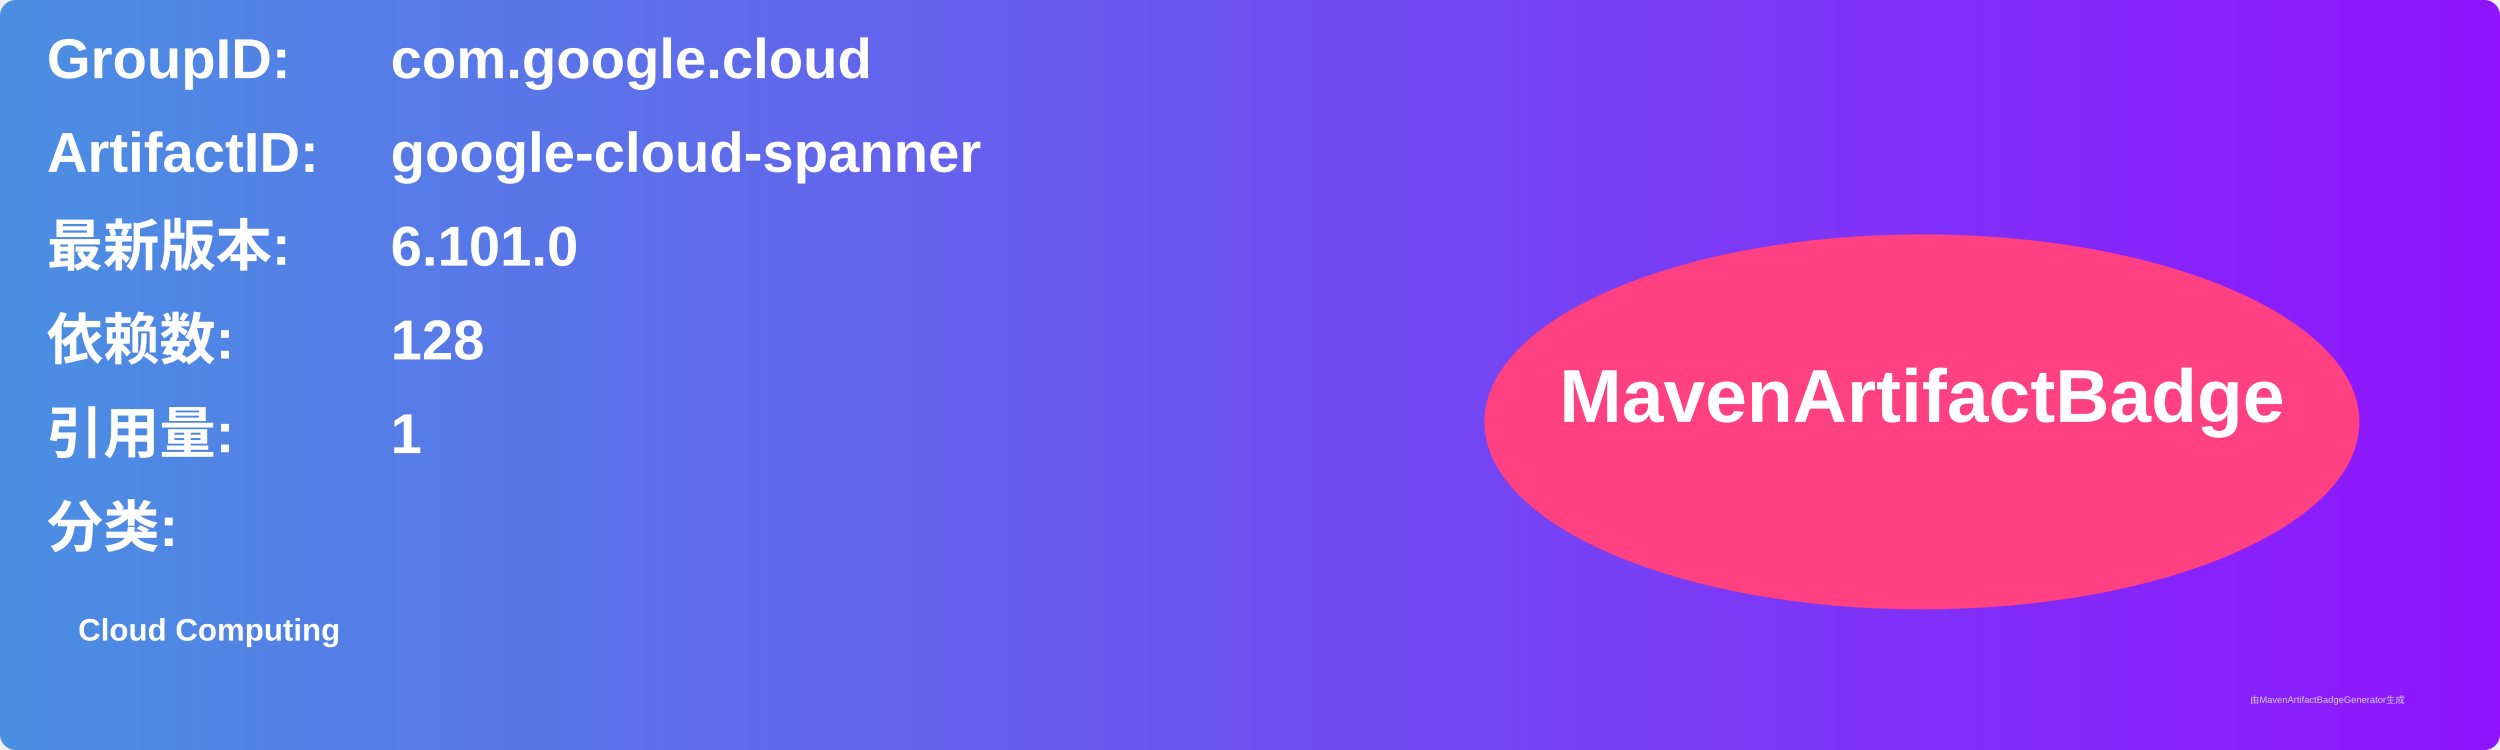
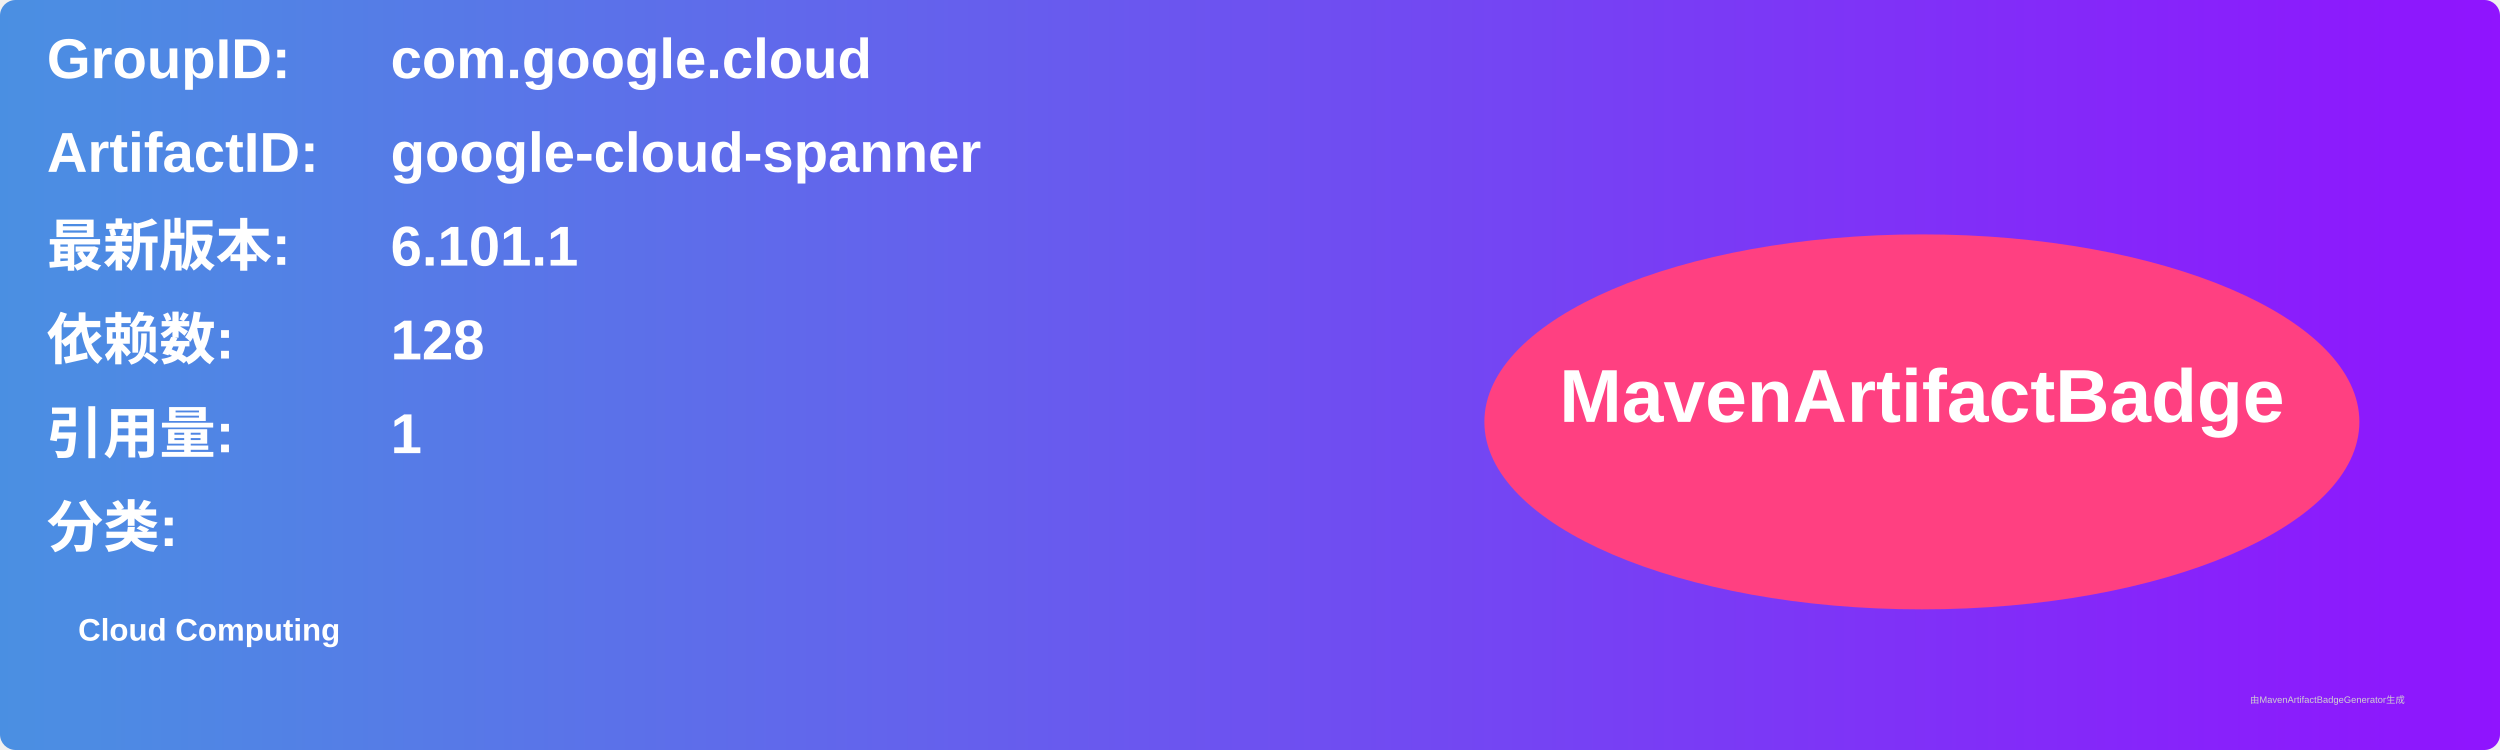
<svg xmlns="http://www.w3.org/2000/svg" width="800" height="240" viewBox="0 0 800 240">
  <linearGradient id="grad" x1="0%" y1="0%" x2="100%" y2="0%">
    <stop offset="0%" stop-color="#4a90e2" />
    <stop offset="100%" stop-color="#9013fe" />
  </linearGradient>
  <rect width="100%" height="100%" rx="5" ry="5" fill="url(#grad)" />
  <g transform="translate(15, 15)">
    <text x="0" y="10" font-family="Arial" font-size="18" fill="white" font-weight="bold" width="260">GroupID:</text>
    <text x="110" y="10" font-family="Arial" font-size="18" fill="white" font-weight="bold" width="460">com.google.cloud</text>
    <text x="0" y="40" font-family="Arial" font-size="18" fill="white" font-weight="bold" width="260">ArtifactID:</text>
    <text x="110" y="40" font-family="Arial" font-size="18" fill="white" font-weight="bold" width="460">google-cloud-spanner</text>
    <text x="0" y="70" font-family="Arial" font-size="18" fill="white" font-weight="bold">最新版本:</text>
    <text x="110" y="70" font-family="Arial" font-size="18" fill="white" font-weight="bold">
-       <tspan font-weight="bold">6.101.0</tspan>
+       <tspan font-weight="bold">6.101.1</tspan>
    </text>
    <text x="0" y="100" font-family="Arial" font-size="18" fill="white" font-weight="bold">依赖数: </text>
    <text x="110" y="100" font-family="Arial" font-size="18" fill="white">
      <tspan font-weight="bold">128</tspan>
    </text>
    <text x="0" y="130" font-family="Arial" font-size="18" fill="white" font-weight="bold">引用量: </text>
    <text x="110" y="130" font-family="Arial" font-size="18" fill="white">
      <tspan font-weight="bold">1</tspan>
    </text>
    <text x="0" y="160" font-family="Arial" font-size="18" fill="white" font-weight="bold">分类:</text>
    <text x="10" y="190" font-family="Arial" font-size="10" fill="white">
      <tspan font-weight="bold">Cloud Computing</tspan>
    </text>
    <ellipse cx="600" cy="120" rx="140" ry="60" fill="#ff4081" />
    <text x="600" y="120" text-anchor="middle" font-family="Arial" font-size="24" fill="white" font-weight="bold">MavenArtifactBadge</text>
  </g>
  <text x="720" y="225" font-family="Arial" font-size="3" fill="#d0d0d0">由MavenArtifactBadgeGenerator生成</text>
</svg>
